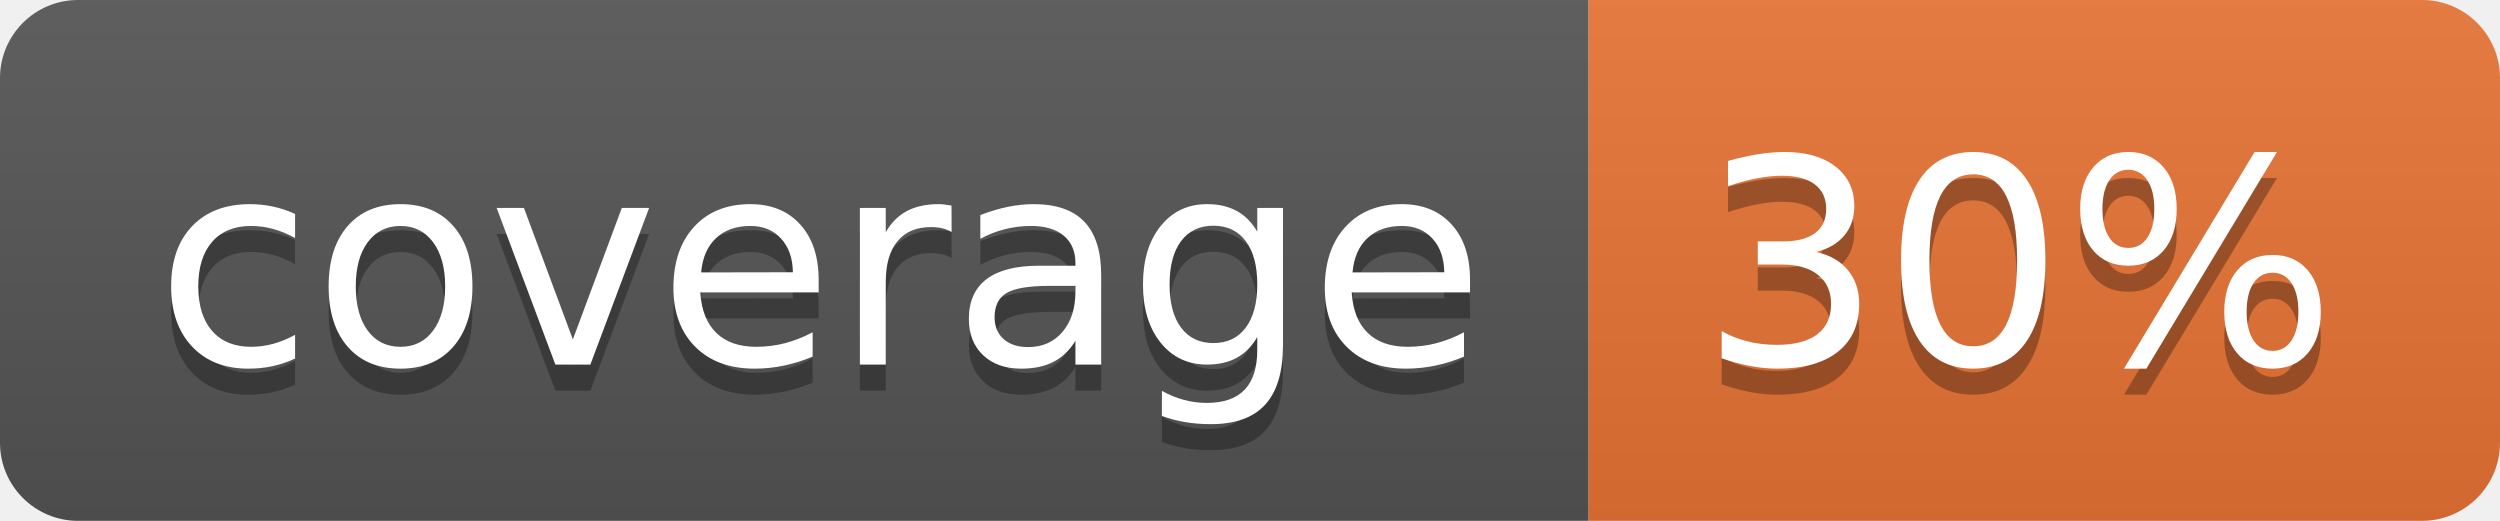
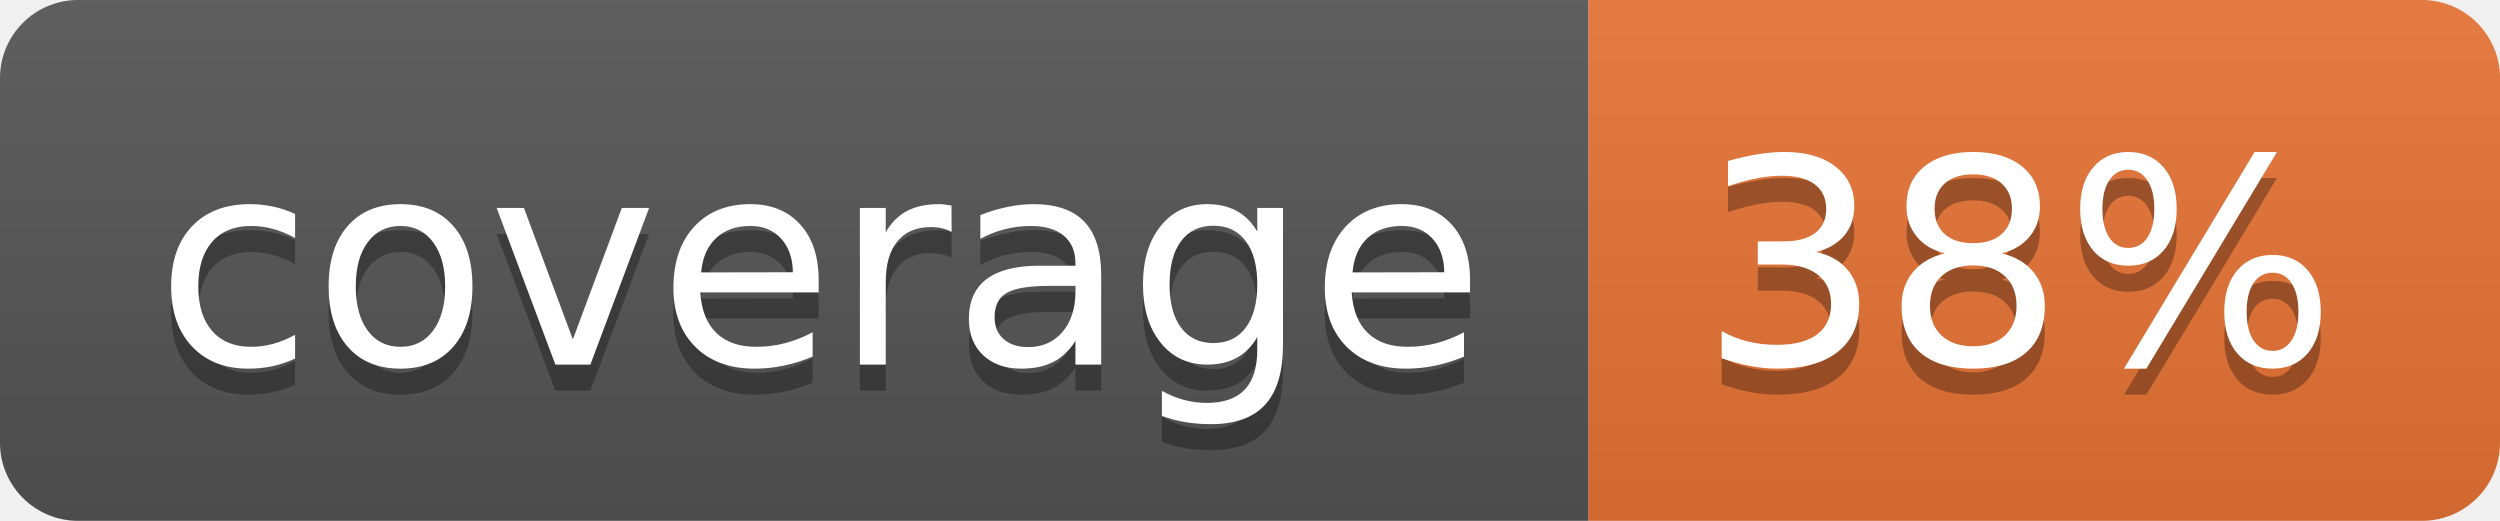
<svg xmlns="http://www.w3.org/2000/svg" width="96" height="20">
  <linearGradient id="b" x2="0" y2="100%">
    <stop offset="0" stop-color="#bbb" stop-opacity=".1" />
    <stop offset="1" stop-opacity=".1" />
  </linearGradient>
  <clipPath id="a">
    <rect width="96" height="20" rx="3" fill="#fff" />
  </clipPath>
  <g clip-path="url(#a)">
    <path fill="#555" d="M0 0h61v20H0z" />
    <path fill="#E87435" d="M61 0h35v20H61z" />
    <path fill="url(#b)" d="M0 0h96v20H0z" />
  </g>
  <g fill="#fff" text-anchor="middle" font-family="DejaVu Sans,Verdana,Geneva,sans-serif" font-size="110">
    <text x="315" y="150" fill="#010101" fill-opacity=".3" transform="scale(.1)" textLength="510">coverage</text>
    <text x="315" y="140" transform="scale(.1)" textLength="510">coverage</text>
-     <text x="775" y="150" fill="#010101" fill-opacity=".3" transform="scale(.1)" textLength="250">30%</text>
-     <text x="775" y="140" transform="scale(.1)" textLength="250">30%</text>
+     <text x="775" y="150" fill="#010101" fill-opacity=".3" transform="scale(.1)" textLength="250">38%</text>
+     <text x="775" y="140" transform="scale(.1)" textLength="250">38%</text>
  </g>
</svg>
